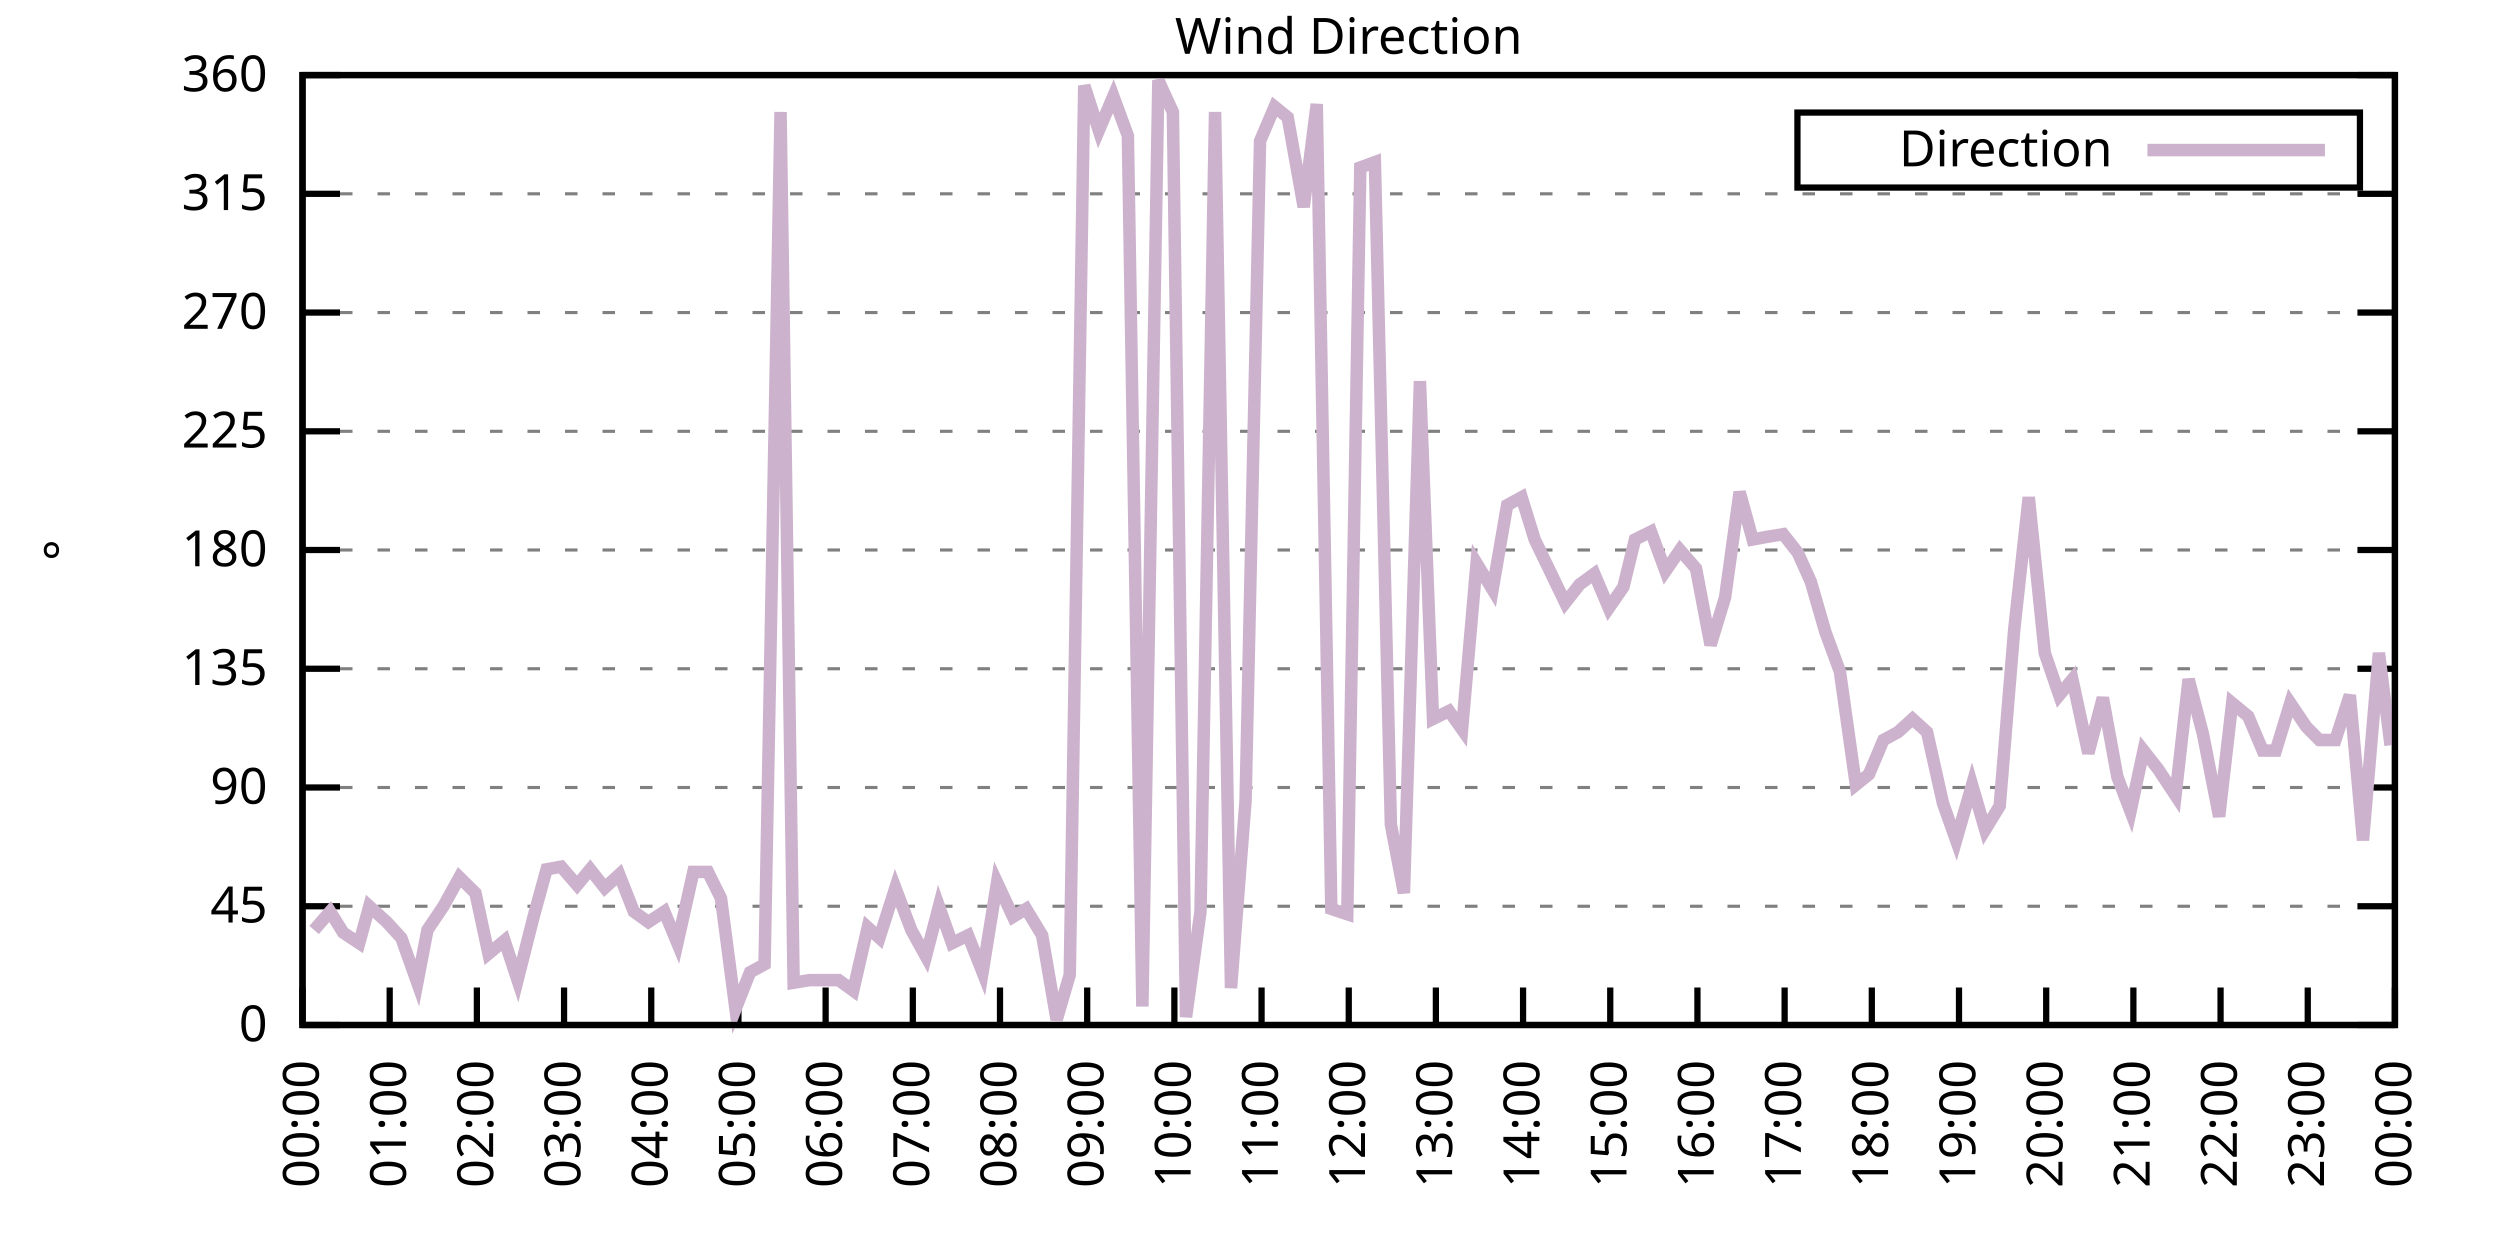
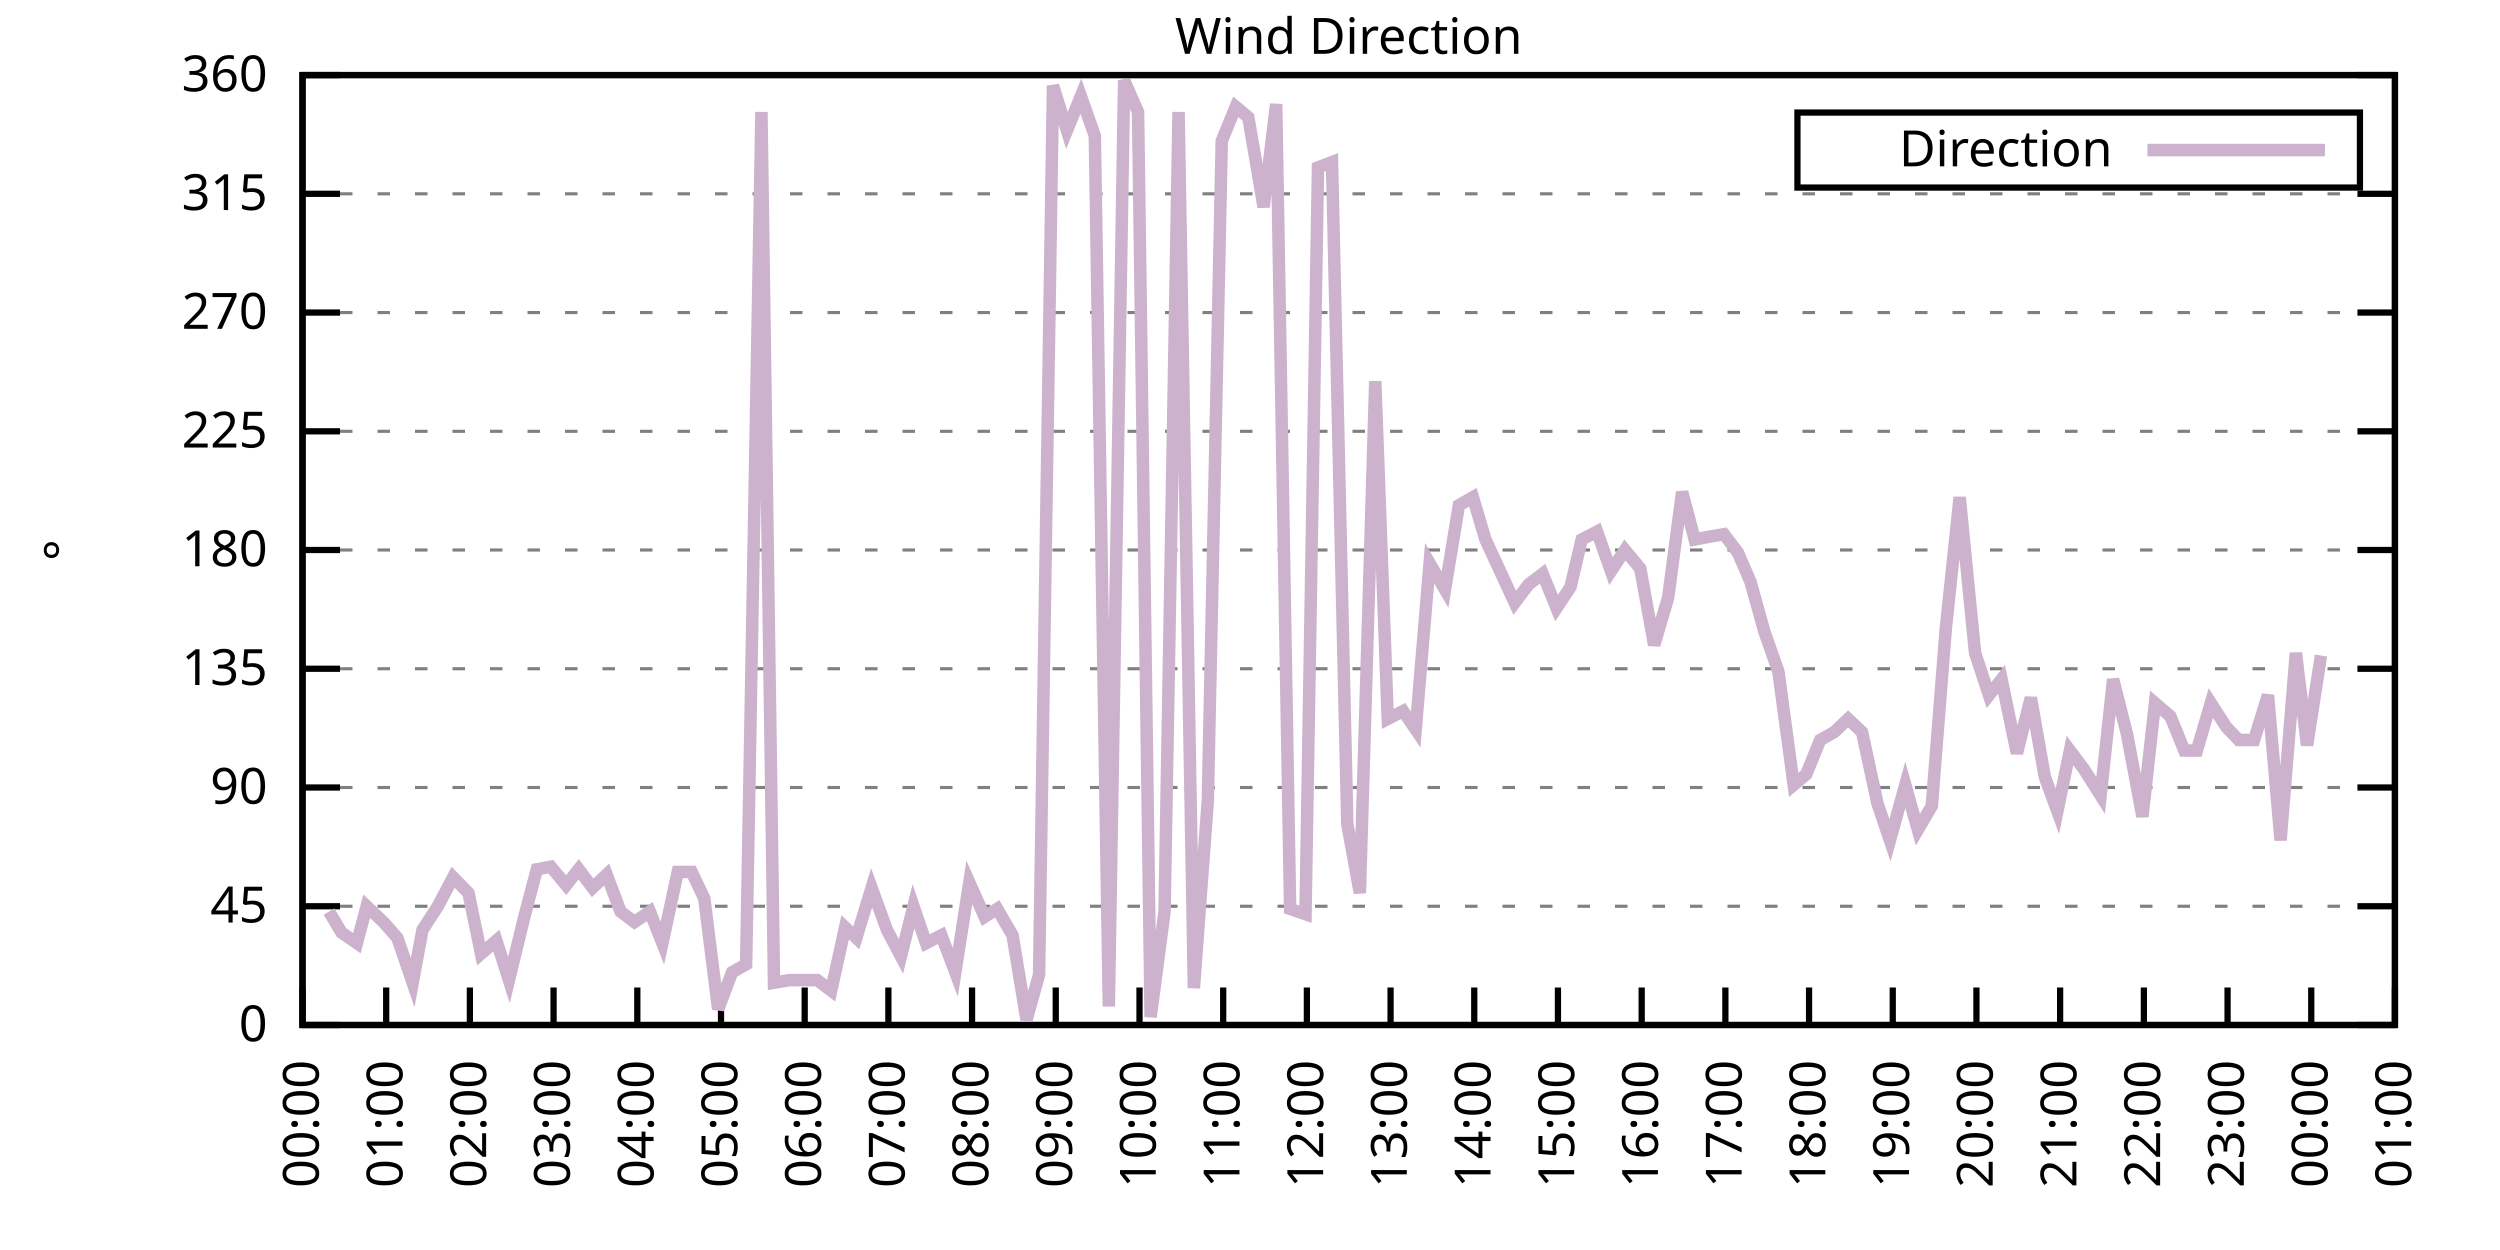
<svg xmlns="http://www.w3.org/2000/svg" xmlns:xlink="http://www.w3.org/1999/xlink" width="400" height="200" viewBox="0 0 400 200">
  <g id="gnuplot_canvas">
    <rect x="0" y="0" width="400" height="200" fill="none" />
    <defs>
      <circle id="gpDot" r="0.5" stroke-width="0.5" stroke="currentColor" />
      <path id="gpPt0" stroke-width="0.333" stroke="currentColor" d="M-1,0 h2 M0,-1 v2" />
      <path id="gpPt1" stroke-width="0.333" stroke="currentColor" d="M-1,-1 L1,1 M1,-1 L-1,1" />
      <path id="gpPt2" stroke-width="0.333" stroke="currentColor" d="M-1,0 L1,0 M0,-1 L0,1 M-1,-1 L1,1 M-1,1 L1,-1" />
      <rect id="gpPt3" stroke-width="0.333" stroke="currentColor" x="-1" y="-1" width="2" height="2" />
      <rect id="gpPt4" stroke-width="0.333" stroke="currentColor" fill="currentColor" x="-1" y="-1" width="2" height="2" />
      <circle id="gpPt5" stroke-width="0.333" stroke="currentColor" cx="0" cy="0" r="1" />
      <use xlink:href="#gpPt5" id="gpPt6" fill="currentColor" stroke="none" />
      <path id="gpPt7" stroke-width="0.333" stroke="currentColor" d="M0,-1.33 L-1.33,0.67 L1.33,0.67 z" />
      <use xlink:href="#gpPt7" id="gpPt8" fill="currentColor" stroke="none" />
      <use xlink:href="#gpPt7" id="gpPt9" stroke="currentColor" transform="rotate(180)" />
      <use xlink:href="#gpPt9" id="gpPt10" fill="currentColor" stroke="none" />
      <use xlink:href="#gpPt3" id="gpPt11" stroke="currentColor" transform="rotate(45)" />
      <use xlink:href="#gpPt11" id="gpPt12" fill="currentColor" stroke="none" />
      <path id="gpPt13" stroke-width="0.333" stroke="currentColor" d="M0,1.330 L1.265,0.411 L0.782,-1.067 L-0.782,-1.076 L-1.265,0.411 z" />
      <use xlink:href="#gpPt13" id="gpPt14" fill="currentColor" stroke="none" />
      <filter id="textbox" filterUnits="objectBoundingBox" x="0" y="0" height="1" width="1">
        <feFlood flood-color="white" flood-opacity="1" result="bgnd" />
        <feComposite in="SourceGraphic" in2="bgnd" operator="atop" />
      </filter>
      <filter id="greybox" filterUnits="objectBoundingBox" x="0" y="0" height="1" width="1">
        <feFlood flood-color="lightgrey" flood-opacity="1" result="grey" />
        <feComposite in="SourceGraphic" in2="grey" operator="atop" />
      </filter>
    </defs>
    <g fill="none" color="white" stroke="currentColor" stroke-width="1.00" stroke-linecap="butt" stroke-linejoin="miter">
</g>
    <g fill="none" color="black" stroke="currentColor" stroke-width="1.00" stroke-linecap="butt" stroke-linejoin="miter">
      <g stroke="none" shape-rendering="crispEdges">
        <polygon fill="rgb(255, 255, 255)" points="48.40,164.00 383.18,164.00 383.18,12.02 48.40,12.02 " />
      </g>
    </g>
    <g fill="none" color="black" stroke="currentColor" stroke-width="1.00" stroke-linecap="butt" stroke-linejoin="miter">
</g>
    <g fill="none" color="black" stroke="black" stroke-width="0.50" stroke-linecap="butt" stroke-linejoin="miter">
</g>
    <g fill="none" color="gray" stroke="currentColor" stroke-width="0.50" stroke-linecap="butt" stroke-linejoin="miter">
      <path stroke="gray" stroke-dasharray="2,4" class="gridline" d="M48.40,164.00 L383.19,164.00  " />
    </g>
    <g fill="none" color="gray" stroke="gray" stroke-width="1.00" stroke-linecap="butt" stroke-linejoin="miter">
</g>
    <g fill="none" color="black" stroke="currentColor" stroke-width="1.00" stroke-linecap="butt" stroke-linejoin="miter">
      <path stroke="black" d="M48.40,164.00 L54.40,164.00 M383.19,164.00 L377.19,164.00  " />
      <g transform="translate(42.80,166.60)" stroke="none" fill="black" font-family="Sans" font-size="8.00" text-anchor="end">
        <text>
          <tspan font-family="Sans"> 0</tspan>
        </text>
      </g>
    </g>
    <g fill="none" color="black" stroke="currentColor" stroke-width="1.00" stroke-linecap="butt" stroke-linejoin="miter">
</g>
    <g fill="none" color="black" stroke="black" stroke-width="0.50" stroke-linecap="butt" stroke-linejoin="miter">
</g>
    <g fill="none" color="gray" stroke="currentColor" stroke-width="0.50" stroke-linecap="butt" stroke-linejoin="miter">
      <path stroke="gray" stroke-dasharray="2,4" class="gridline" d="M48.40,145.00 L383.19,145.00  " />
    </g>
    <g fill="none" color="gray" stroke="gray" stroke-width="1.00" stroke-linecap="butt" stroke-linejoin="miter">
</g>
    <g fill="none" color="black" stroke="currentColor" stroke-width="1.00" stroke-linecap="butt" stroke-linejoin="miter">
      <path stroke="black" d="M48.40,145.00 L54.40,145.00 M383.19,145.00 L377.19,145.00  " />
      <g transform="translate(42.80,147.60)" stroke="none" fill="black" font-family="Sans" font-size="8.00" text-anchor="end">
        <text>
          <tspan font-family="Sans"> 45</tspan>
        </text>
      </g>
    </g>
    <g fill="none" color="black" stroke="currentColor" stroke-width="1.00" stroke-linecap="butt" stroke-linejoin="miter">
</g>
    <g fill="none" color="black" stroke="black" stroke-width="0.50" stroke-linecap="butt" stroke-linejoin="miter">
</g>
    <g fill="none" color="gray" stroke="currentColor" stroke-width="0.50" stroke-linecap="butt" stroke-linejoin="miter">
      <path stroke="gray" stroke-dasharray="2,4" class="gridline" d="M48.40,126.00 L383.19,126.00  " />
    </g>
    <g fill="none" color="gray" stroke="gray" stroke-width="1.00" stroke-linecap="butt" stroke-linejoin="miter">
</g>
    <g fill="none" color="black" stroke="currentColor" stroke-width="1.00" stroke-linecap="butt" stroke-linejoin="miter">
      <path stroke="black" d="M48.40,126.00 L54.40,126.00 M383.19,126.00 L377.19,126.00  " />
      <g transform="translate(42.80,128.60)" stroke="none" fill="black" font-family="Sans" font-size="8.00" text-anchor="end">
        <text>
          <tspan font-family="Sans"> 90</tspan>
        </text>
      </g>
    </g>
    <g fill="none" color="black" stroke="currentColor" stroke-width="1.00" stroke-linecap="butt" stroke-linejoin="miter">
</g>
    <g fill="none" color="black" stroke="black" stroke-width="0.50" stroke-linecap="butt" stroke-linejoin="miter">
</g>
    <g fill="none" color="gray" stroke="currentColor" stroke-width="0.50" stroke-linecap="butt" stroke-linejoin="miter">
      <path stroke="gray" stroke-dasharray="2,4" class="gridline" d="M48.40,107.00 L383.19,107.00  " />
    </g>
    <g fill="none" color="gray" stroke="gray" stroke-width="1.00" stroke-linecap="butt" stroke-linejoin="miter">
</g>
    <g fill="none" color="black" stroke="currentColor" stroke-width="1.00" stroke-linecap="butt" stroke-linejoin="miter">
      <path stroke="black" d="M48.40,107.00 L54.40,107.00 M383.19,107.00 L377.19,107.00  " />
      <g transform="translate(42.80,109.60)" stroke="none" fill="black" font-family="Sans" font-size="8.00" text-anchor="end">
        <text>
          <tspan font-family="Sans"> 135</tspan>
        </text>
      </g>
    </g>
    <g fill="none" color="black" stroke="currentColor" stroke-width="1.00" stroke-linecap="butt" stroke-linejoin="miter">
</g>
    <g fill="none" color="black" stroke="black" stroke-width="0.50" stroke-linecap="butt" stroke-linejoin="miter">
</g>
    <g fill="none" color="gray" stroke="currentColor" stroke-width="0.50" stroke-linecap="butt" stroke-linejoin="miter">
      <path stroke="gray" stroke-dasharray="2,4" class="gridline" d="M48.40,88.00 L383.19,88.00  " />
    </g>
    <g fill="none" color="gray" stroke="gray" stroke-width="1.00" stroke-linecap="butt" stroke-linejoin="miter">
</g>
    <g fill="none" color="black" stroke="currentColor" stroke-width="1.00" stroke-linecap="butt" stroke-linejoin="miter">
      <path stroke="black" d="M48.40,88.00 L54.40,88.00 M383.19,88.00 L377.19,88.00  " />
      <g transform="translate(42.80,90.60)" stroke="none" fill="black" font-family="Sans" font-size="8.00" text-anchor="end">
        <text>
          <tspan font-family="Sans"> 180</tspan>
        </text>
      </g>
    </g>
    <g fill="none" color="black" stroke="currentColor" stroke-width="1.00" stroke-linecap="butt" stroke-linejoin="miter">
</g>
    <g fill="none" color="black" stroke="black" stroke-width="0.50" stroke-linecap="butt" stroke-linejoin="miter">
</g>
    <g fill="none" color="gray" stroke="currentColor" stroke-width="0.50" stroke-linecap="butt" stroke-linejoin="miter">
      <path stroke="gray" stroke-dasharray="2,4" class="gridline" d="M48.40,69.01 L383.19,69.01  " />
    </g>
    <g fill="none" color="gray" stroke="gray" stroke-width="1.00" stroke-linecap="butt" stroke-linejoin="miter">
</g>
    <g fill="none" color="black" stroke="currentColor" stroke-width="1.00" stroke-linecap="butt" stroke-linejoin="miter">
      <path stroke="black" d="M48.40,69.01 L54.40,69.01 M383.19,69.01 L377.19,69.01  " />
      <g transform="translate(42.80,71.61)" stroke="none" fill="black" font-family="Sans" font-size="8.00" text-anchor="end">
        <text>
          <tspan font-family="Sans"> 225</tspan>
        </text>
      </g>
    </g>
    <g fill="none" color="black" stroke="currentColor" stroke-width="1.00" stroke-linecap="butt" stroke-linejoin="miter">
</g>
    <g fill="none" color="black" stroke="black" stroke-width="0.50" stroke-linecap="butt" stroke-linejoin="miter">
</g>
    <g fill="none" color="gray" stroke="currentColor" stroke-width="0.50" stroke-linecap="butt" stroke-linejoin="miter">
      <path stroke="gray" stroke-dasharray="2,4" class="gridline" d="M48.40,50.01 L383.19,50.01  " />
    </g>
    <g fill="none" color="gray" stroke="gray" stroke-width="1.00" stroke-linecap="butt" stroke-linejoin="miter">
</g>
    <g fill="none" color="black" stroke="currentColor" stroke-width="1.00" stroke-linecap="butt" stroke-linejoin="miter">
      <path stroke="black" d="M48.40,50.01 L54.40,50.01 M383.19,50.01 L377.19,50.01  " />
      <g transform="translate(42.80,52.61)" stroke="none" fill="black" font-family="Sans" font-size="8.00" text-anchor="end">
        <text>
          <tspan font-family="Sans"> 270</tspan>
        </text>
      </g>
    </g>
    <g fill="none" color="black" stroke="currentColor" stroke-width="1.00" stroke-linecap="butt" stroke-linejoin="miter">
</g>
    <g fill="none" color="black" stroke="black" stroke-width="0.50" stroke-linecap="butt" stroke-linejoin="miter">
</g>
    <g fill="none" color="gray" stroke="currentColor" stroke-width="0.50" stroke-linecap="butt" stroke-linejoin="miter">
      <path stroke="gray" stroke-dasharray="2,4" class="gridline" d="M48.40,31.01 L383.19,31.01  " />
    </g>
    <g fill="none" color="gray" stroke="gray" stroke-width="1.00" stroke-linecap="butt" stroke-linejoin="miter">
</g>
    <g fill="none" color="black" stroke="currentColor" stroke-width="1.00" stroke-linecap="butt" stroke-linejoin="miter">
      <path stroke="black" d="M48.40,31.01 L54.40,31.01 M383.19,31.01 L377.19,31.01  " />
      <g transform="translate(42.80,33.61)" stroke="none" fill="black" font-family="Sans" font-size="8.00" text-anchor="end">
        <text>
          <tspan font-family="Sans"> 315</tspan>
        </text>
      </g>
    </g>
    <g fill="none" color="black" stroke="currentColor" stroke-width="1.00" stroke-linecap="butt" stroke-linejoin="miter">
</g>
    <g fill="none" color="black" stroke="black" stroke-width="0.50" stroke-linecap="butt" stroke-linejoin="miter">
</g>
    <g fill="none" color="gray" stroke="currentColor" stroke-width="0.50" stroke-linecap="butt" stroke-linejoin="miter">
      <path stroke="gray" stroke-dasharray="2,4" class="gridline" d="M48.40,12.01 L383.19,12.01  " />
    </g>
    <g fill="none" color="gray" stroke="gray" stroke-width="1.00" stroke-linecap="butt" stroke-linejoin="miter">
</g>
    <g fill="none" color="black" stroke="currentColor" stroke-width="1.00" stroke-linecap="butt" stroke-linejoin="miter">
      <path stroke="black" d="M48.40,12.01 L54.40,12.01 M383.19,12.01 L377.19,12.01  " />
      <g transform="translate(42.80,14.61)" stroke="none" fill="black" font-family="Sans" font-size="8.00" text-anchor="end">
        <text>
          <tspan font-family="Sans"> 360</tspan>
        </text>
      </g>
    </g>
    <g fill="none" color="black" stroke="currentColor" stroke-width="1.00" stroke-linecap="butt" stroke-linejoin="miter">
      <path stroke="black" d="M48.40,164.00 L48.40,158.00  " />
      <g transform="translate(51.00,169.60) rotate(270.00)" stroke="none" fill="black" font-family="Sans" font-size="8.00" text-anchor="end">
        <text>
          <tspan font-family="Sans">00:00</tspan>
        </text>
      </g>
    </g>
    <g fill="none" color="black" stroke="currentColor" stroke-width="1.00" stroke-linecap="butt" stroke-linejoin="miter">
-       <path stroke="black" d="M62.35,164.00 L62.35,158.00  " />
-       <g transform="translate(64.95,169.60) rotate(270.00)" stroke="none" fill="black" font-family="Sans" font-size="8.00" text-anchor="end">
+       <path stroke="black" d="M61.79,164.00 L61.79,158.00  " />
+       <g transform="translate(64.39,169.60) rotate(270.00)" stroke="none" fill="black" font-family="Sans" font-size="8.00" text-anchor="end">
        <text>
          <tspan font-family="Sans">01:00</tspan>
        </text>
      </g>
    </g>
    <g fill="none" color="black" stroke="currentColor" stroke-width="1.00" stroke-linecap="butt" stroke-linejoin="miter">
-       <path stroke="black" d="M76.30,164.00 L76.30,158.00  " />
-       <g transform="translate(78.90,169.60) rotate(270.00)" stroke="none" fill="black" font-family="Sans" font-size="8.00" text-anchor="end">
+       <path stroke="black" d="M75.18,164.00 L75.18,158.00  " />
+       <g transform="translate(77.78,169.60) rotate(270.00)" stroke="none" fill="black" font-family="Sans" font-size="8.00" text-anchor="end">
        <text>
          <tspan font-family="Sans">02:00</tspan>
        </text>
      </g>
    </g>
    <g fill="none" color="black" stroke="currentColor" stroke-width="1.00" stroke-linecap="butt" stroke-linejoin="miter">
-       <path stroke="black" d="M90.25,164.00 L90.25,158.00  " />
-       <g transform="translate(92.85,169.60) rotate(270.00)" stroke="none" fill="black" font-family="Sans" font-size="8.00" text-anchor="end">
+       <path stroke="black" d="M88.57,164.00 L88.57,158.00  " />
+       <g transform="translate(91.17,169.60) rotate(270.00)" stroke="none" fill="black" font-family="Sans" font-size="8.00" text-anchor="end">
        <text>
          <tspan font-family="Sans">03:00</tspan>
        </text>
      </g>
    </g>
    <g fill="none" color="black" stroke="currentColor" stroke-width="1.00" stroke-linecap="butt" stroke-linejoin="miter">
-       <path stroke="black" d="M104.20,164.00 L104.20,158.00  " />
-       <g transform="translate(106.80,169.60) rotate(270.00)" stroke="none" fill="black" font-family="Sans" font-size="8.00" text-anchor="end">
+       <path stroke="black" d="M101.97,164.00 L101.97,158.00  " />
+       <g transform="translate(104.57,169.60) rotate(270.00)" stroke="none" fill="black" font-family="Sans" font-size="8.00" text-anchor="end">
        <text>
          <tspan font-family="Sans">04:00</tspan>
        </text>
      </g>
    </g>
    <g fill="none" color="black" stroke="currentColor" stroke-width="1.00" stroke-linecap="butt" stroke-linejoin="miter">
-       <path stroke="black" d="M118.15,164.00 L118.15,158.00  " />
-       <g transform="translate(120.75,169.60) rotate(270.00)" stroke="none" fill="black" font-family="Sans" font-size="8.00" text-anchor="end">
+       <path stroke="black" d="M115.36,164.00 L115.36,158.00  " />
+       <g transform="translate(117.96,169.60) rotate(270.00)" stroke="none" fill="black" font-family="Sans" font-size="8.00" text-anchor="end">
        <text>
          <tspan font-family="Sans">05:00</tspan>
        </text>
      </g>
    </g>
    <g fill="none" color="black" stroke="currentColor" stroke-width="1.00" stroke-linecap="butt" stroke-linejoin="miter">
-       <path stroke="black" d="M132.10,164.00 L132.10,158.00  " />
-       <g transform="translate(134.70,169.60) rotate(270.00)" stroke="none" fill="black" font-family="Sans" font-size="8.00" text-anchor="end">
+       <path stroke="black" d="M128.75,164.00 L128.75,158.00  " />
+       <g transform="translate(131.35,169.60) rotate(270.00)" stroke="none" fill="black" font-family="Sans" font-size="8.00" text-anchor="end">
        <text>
          <tspan font-family="Sans">06:00</tspan>
        </text>
      </g>
    </g>
    <g fill="none" color="black" stroke="currentColor" stroke-width="1.00" stroke-linecap="butt" stroke-linejoin="miter">
-       <path stroke="black" d="M146.05,164.00 L146.05,158.00  " />
-       <g transform="translate(148.65,169.60) rotate(270.00)" stroke="none" fill="black" font-family="Sans" font-size="8.00" text-anchor="end">
+       <path stroke="black" d="M142.14,164.00 L142.14,158.00  " />
+       <g transform="translate(144.74,169.60) rotate(270.00)" stroke="none" fill="black" font-family="Sans" font-size="8.00" text-anchor="end">
        <text>
          <tspan font-family="Sans">07:00</tspan>
        </text>
      </g>
    </g>
    <g fill="none" color="black" stroke="currentColor" stroke-width="1.00" stroke-linecap="butt" stroke-linejoin="miter">
-       <path stroke="black" d="M160.00,164.00 L160.00,158.00  " />
-       <g transform="translate(162.60,169.60) rotate(270.00)" stroke="none" fill="black" font-family="Sans" font-size="8.00" text-anchor="end">
+       <path stroke="black" d="M155.53,164.00 L155.53,158.00  " />
+       <g transform="translate(158.13,169.60) rotate(270.00)" stroke="none" fill="black" font-family="Sans" font-size="8.00" text-anchor="end">
        <text>
          <tspan font-family="Sans">08:00</tspan>
        </text>
      </g>
    </g>
    <g fill="none" color="black" stroke="currentColor" stroke-width="1.00" stroke-linecap="butt" stroke-linejoin="miter">
-       <path stroke="black" d="M173.95,164.00 L173.95,158.00  " />
-       <g transform="translate(176.55,169.60) rotate(270.00)" stroke="none" fill="black" font-family="Sans" font-size="8.00" text-anchor="end">
+       <path stroke="black" d="M168.92,164.00 L168.92,158.00  " />
+       <g transform="translate(171.52,169.60) rotate(270.00)" stroke="none" fill="black" font-family="Sans" font-size="8.00" text-anchor="end">
        <text>
          <tspan font-family="Sans">09:00</tspan>
        </text>
      </g>
    </g>
    <g fill="none" color="black" stroke="currentColor" stroke-width="1.00" stroke-linecap="butt" stroke-linejoin="miter">
-       <path stroke="black" d="M187.90,164.00 L187.90,158.00  " />
-       <g transform="translate(190.50,169.60) rotate(270.00)" stroke="none" fill="black" font-family="Sans" font-size="8.00" text-anchor="end">
+       <path stroke="black" d="M182.32,164.00 L182.32,158.00  " />
+       <g transform="translate(184.92,169.60) rotate(270.00)" stroke="none" fill="black" font-family="Sans" font-size="8.00" text-anchor="end">
        <text>
          <tspan font-family="Sans">10:00</tspan>
        </text>
      </g>
    </g>
    <g fill="none" color="black" stroke="currentColor" stroke-width="1.00" stroke-linecap="butt" stroke-linejoin="miter">
-       <path stroke="black" d="M201.85,164.00 L201.85,158.00  " />
-       <g transform="translate(204.45,169.60) rotate(270.00)" stroke="none" fill="black" font-family="Sans" font-size="8.00" text-anchor="end">
+       <path stroke="black" d="M195.71,164.00 L195.71,158.00  " />
+       <g transform="translate(198.31,169.60) rotate(270.00)" stroke="none" fill="black" font-family="Sans" font-size="8.00" text-anchor="end">
        <text>
          <tspan font-family="Sans">11:00</tspan>
        </text>
      </g>
    </g>
    <g fill="none" color="black" stroke="currentColor" stroke-width="1.00" stroke-linecap="butt" stroke-linejoin="miter">
-       <path stroke="black" d="M215.80,164.00 L215.80,158.00  " />
-       <g transform="translate(218.40,169.60) rotate(270.00)" stroke="none" fill="black" font-family="Sans" font-size="8.00" text-anchor="end">
+       <path stroke="black" d="M209.10,164.00 L209.10,158.00  " />
+       <g transform="translate(211.70,169.60) rotate(270.00)" stroke="none" fill="black" font-family="Sans" font-size="8.00" text-anchor="end">
        <text>
          <tspan font-family="Sans">12:00</tspan>
        </text>
      </g>
    </g>
    <g fill="none" color="black" stroke="currentColor" stroke-width="1.00" stroke-linecap="butt" stroke-linejoin="miter">
-       <path stroke="black" d="M229.74,164.00 L229.74,158.00  " />
-       <g transform="translate(232.34,169.60) rotate(270.00)" stroke="none" fill="black" font-family="Sans" font-size="8.00" text-anchor="end">
+       <path stroke="black" d="M222.49,164.00 L222.49,158.00  " />
+       <g transform="translate(225.09,169.60) rotate(270.00)" stroke="none" fill="black" font-family="Sans" font-size="8.00" text-anchor="end">
        <text>
          <tspan font-family="Sans">13:00</tspan>
        </text>
      </g>
    </g>
    <g fill="none" color="black" stroke="currentColor" stroke-width="1.00" stroke-linecap="butt" stroke-linejoin="miter">
-       <path stroke="black" d="M243.69,164.00 L243.69,158.00  " />
-       <g transform="translate(246.29,169.60) rotate(270.00)" stroke="none" fill="black" font-family="Sans" font-size="8.00" text-anchor="end">
+       <path stroke="black" d="M235.88,164.00 L235.88,158.00  " />
+       <g transform="translate(238.48,169.60) rotate(270.00)" stroke="none" fill="black" font-family="Sans" font-size="8.00" text-anchor="end">
        <text>
          <tspan font-family="Sans">14:00</tspan>
        </text>
      </g>
    </g>
    <g fill="none" color="black" stroke="currentColor" stroke-width="1.00" stroke-linecap="butt" stroke-linejoin="miter">
-       <path stroke="black" d="M257.64,164.00 L257.64,158.00  " />
-       <g transform="translate(260.24,169.60) rotate(270.00)" stroke="none" fill="black" font-family="Sans" font-size="8.00" text-anchor="end">
+       <path stroke="black" d="M249.27,164.00 L249.27,158.00  " />
+       <g transform="translate(251.87,169.60) rotate(270.00)" stroke="none" fill="black" font-family="Sans" font-size="8.00" text-anchor="end">
        <text>
          <tspan font-family="Sans">15:00</tspan>
        </text>
      </g>
    </g>
    <g fill="none" color="black" stroke="currentColor" stroke-width="1.00" stroke-linecap="butt" stroke-linejoin="miter">
-       <path stroke="black" d="M271.59,164.00 L271.59,158.00  " />
-       <g transform="translate(274.19,169.60) rotate(270.00)" stroke="none" fill="black" font-family="Sans" font-size="8.00" text-anchor="end">
+       <path stroke="black" d="M262.67,164.00 L262.67,158.00  " />
+       <g transform="translate(265.27,169.60) rotate(270.00)" stroke="none" fill="black" font-family="Sans" font-size="8.00" text-anchor="end">
        <text>
          <tspan font-family="Sans">16:00</tspan>
        </text>
      </g>
    </g>
    <g fill="none" color="black" stroke="currentColor" stroke-width="1.00" stroke-linecap="butt" stroke-linejoin="miter">
-       <path stroke="black" d="M285.54,164.00 L285.54,158.00  " />
-       <g transform="translate(288.14,169.60) rotate(270.00)" stroke="none" fill="black" font-family="Sans" font-size="8.00" text-anchor="end">
+       <path stroke="black" d="M276.06,164.00 L276.06,158.00  " />
+       <g transform="translate(278.66,169.60) rotate(270.00)" stroke="none" fill="black" font-family="Sans" font-size="8.00" text-anchor="end">
        <text>
          <tspan font-family="Sans">17:00</tspan>
        </text>
      </g>
    </g>
    <g fill="none" color="black" stroke="currentColor" stroke-width="1.00" stroke-linecap="butt" stroke-linejoin="miter">
-       <path stroke="black" d="M299.49,164.00 L299.49,158.00  " />
-       <g transform="translate(302.09,169.60) rotate(270.00)" stroke="none" fill="black" font-family="Sans" font-size="8.00" text-anchor="end">
+       <path stroke="black" d="M289.45,164.00 L289.45,158.00  " />
+       <g transform="translate(292.05,169.60) rotate(270.00)" stroke="none" fill="black" font-family="Sans" font-size="8.00" text-anchor="end">
        <text>
          <tspan font-family="Sans">18:00</tspan>
        </text>
      </g>
    </g>
    <g fill="none" color="black" stroke="currentColor" stroke-width="1.00" stroke-linecap="butt" stroke-linejoin="miter">
-       <path stroke="black" d="M313.44,164.00 L313.44,158.00  " />
-       <g transform="translate(316.04,169.60) rotate(270.00)" stroke="none" fill="black" font-family="Sans" font-size="8.00" text-anchor="end">
+       <path stroke="black" d="M302.84,164.00 L302.84,158.00  " />
+       <g transform="translate(305.44,169.60) rotate(270.00)" stroke="none" fill="black" font-family="Sans" font-size="8.00" text-anchor="end">
        <text>
          <tspan font-family="Sans">19:00</tspan>
        </text>
      </g>
    </g>
    <g fill="none" color="black" stroke="currentColor" stroke-width="1.00" stroke-linecap="butt" stroke-linejoin="miter">
-       <path stroke="black" d="M327.39,164.00 L327.39,158.00  " />
-       <g transform="translate(329.99,169.60) rotate(270.00)" stroke="none" fill="black" font-family="Sans" font-size="8.00" text-anchor="end">
+       <path stroke="black" d="M316.23,164.00 L316.23,158.00  " />
+       <g transform="translate(318.83,169.60) rotate(270.00)" stroke="none" fill="black" font-family="Sans" font-size="8.00" text-anchor="end">
        <text>
          <tspan font-family="Sans">20:00</tspan>
        </text>
      </g>
    </g>
    <g fill="none" color="black" stroke="currentColor" stroke-width="1.00" stroke-linecap="butt" stroke-linejoin="miter">
-       <path stroke="black" d="M341.34,164.00 L341.34,158.00  " />
-       <g transform="translate(343.94,169.60) rotate(270.00)" stroke="none" fill="black" font-family="Sans" font-size="8.00" text-anchor="end">
+       <path stroke="black" d="M329.62,164.00 L329.62,158.00  " />
+       <g transform="translate(332.22,169.60) rotate(270.00)" stroke="none" fill="black" font-family="Sans" font-size="8.00" text-anchor="end">
        <text>
          <tspan font-family="Sans">21:00</tspan>
        </text>
      </g>
    </g>
    <g fill="none" color="black" stroke="currentColor" stroke-width="1.00" stroke-linecap="butt" stroke-linejoin="miter">
-       <path stroke="black" d="M355.29,164.00 L355.29,158.00  " />
-       <g transform="translate(357.89,169.60) rotate(270.00)" stroke="none" fill="black" font-family="Sans" font-size="8.00" text-anchor="end">
+       <path stroke="black" d="M343.02,164.00 L343.02,158.00  " />
+       <g transform="translate(345.62,169.60) rotate(270.00)" stroke="none" fill="black" font-family="Sans" font-size="8.00" text-anchor="end">
        <text>
          <tspan font-family="Sans">22:00</tspan>
        </text>
      </g>
    </g>
    <g fill="none" color="black" stroke="currentColor" stroke-width="1.00" stroke-linecap="butt" stroke-linejoin="miter">
-       <path stroke="black" d="M369.24,164.00 L369.24,158.00  " />
-       <g transform="translate(371.84,169.60) rotate(270.00)" stroke="none" fill="black" font-family="Sans" font-size="8.00" text-anchor="end">
+       <path stroke="black" d="M356.41,164.00 L356.41,158.00  " />
+       <g transform="translate(359.01,169.60) rotate(270.00)" stroke="none" fill="black" font-family="Sans" font-size="8.00" text-anchor="end">
        <text>
          <tspan font-family="Sans">23:00</tspan>
+         </text>
+       </g>
+     </g>
+     <g fill="none" color="black" stroke="currentColor" stroke-width="1.00" stroke-linecap="butt" stroke-linejoin="miter">
+       <path stroke="black" d="M369.80,164.00 L369.80,158.00  " />
+       <g transform="translate(372.40,169.60) rotate(270.00)" stroke="none" fill="black" font-family="Sans" font-size="8.00" text-anchor="end">
+         <text>
+           <tspan font-family="Sans">00:00</tspan>
        </text>
      </g>
    </g>
    <g fill="none" color="black" stroke="currentColor" stroke-width="1.00" stroke-linecap="butt" stroke-linejoin="miter">
      <path stroke="black" d="M383.19,164.00 L383.19,158.00  " />
      <g transform="translate(385.79,169.60) rotate(270.00)" stroke="none" fill="black" font-family="Sans" font-size="8.00" text-anchor="end">
        <text>
-           <tspan font-family="Sans">00:00</tspan>
+           <tspan font-family="Sans">01:00</tspan>
        </text>
      </g>
    </g>
    <g fill="none" color="black" stroke="currentColor" stroke-width="1.00" stroke-linecap="butt" stroke-linejoin="miter">
</g>
    <g fill="none" color="black" stroke="currentColor" stroke-width="1.00" stroke-linecap="butt" stroke-linejoin="miter">
      <path stroke="black" d="M48.40,12.01 L48.40,164.00 L383.19,164.00 L383.19,12.01 L48.40,12.01 Z  " />
    </g>
    <g fill="none" color="black" stroke="currentColor" stroke-width="1.00" stroke-linecap="butt" stroke-linejoin="miter">
</g>
    <g fill="none" color="black" stroke="currentColor" stroke-width="1.00" stroke-linecap="butt" stroke-linejoin="miter">
      <path stroke="black" d="M287.59,30.01 L287.59,18.01 L377.59,18.01 L377.59,30.01 L287.59,30.01 Z  " />
    </g>
    <g id="Wind_direction_plot_1">
      <g fill="none" color="white" stroke="black" stroke-width="2.00" stroke-linecap="butt" stroke-linejoin="miter">
</g>
      <g fill="none" color="black" stroke="currentColor" stroke-width="2.00" stroke-linecap="butt" stroke-linejoin="miter">
        <g transform="translate(337.99,26.61)" stroke="none" fill="black" font-family="Sans" font-size="8.00" text-anchor="end">
          <text>
            <tspan font-family="Sans">Direction</tspan>
          </text>
        </g>
      </g>
      <g fill="none" color="black" stroke="currentColor" stroke-width="2.00" stroke-linecap="butt" stroke-linejoin="miter">
-         <path stroke="rgb(204, 178, 204)" d="M343.59,24.01 L371.99,24.01 M50.26,148.80 L52.82,145.85 L54.91,149.22 L57.47,150.91 L59.09,145.00 L61.88,147.53   L64.21,150.07 L66.77,157.24 L68.39,148.80 L70.95,145.00 L73.51,140.36 L76.07,142.89 L78.16,152.60 L80.72,150.49   L82.81,156.82 L85.37,146.69 L87.46,139.09 L89.78,138.67 L92.34,141.62 L94.43,139.09 L96.76,142.05 L99.08,139.93   L101.41,145.85 L103.73,147.53 L106.29,145.85 L108.38,150.91 L110.94,139.51 L113.27,139.51 L115.36,143.73 L117.68,161.47   L120.01,155.56 L122.33,154.29 L124.89,17.92 L126.98,157.24 L129.54,156.82 L131.63,156.82 L134.19,156.82 L136.51,158.51   L138.84,148.38 L140.70,150.07 L143.26,142.05 L145.81,148.80 L148.14,153.02 L150.23,145.00 L152.32,150.91 L154.88,149.65   L157.21,155.56 L159.53,141.20 L162.09,146.69 L164.18,145.42 L166.74,149.65 L169.06,163.16 L171.16,155.98 L173.48,13.70   L175.81,20.88 L178.13,15.39 L180.46,21.72 L182.78,161.04 L185.34,12.85 L187.66,17.92 L189.76,162.73 L192.08,145.85   L194.41,17.92 L196.96,158.09 L199.29,128.11 L201.61,22.56 L203.94,17.08 L206.03,18.77 L208.59,33.12 L210.68,16.65   L213.01,145.42 L215.56,146.27 L217.65,26.79 L219.98,25.94 L222.54,131.91 L224.63,142.89 L227.19,60.98 L229.28,115.03   L231.84,113.76 L233.93,116.71 L236.25,90.12 L238.81,94.34 L241.14,80.83 L243.46,79.56 L245.55,86.32 L250.44,96.45   L252.76,93.49 L255.09,91.80 L257.41,97.29 L259.74,93.92 L261.60,86.32 L264.15,85.05 L266.48,91.38 L268.80,88.00   L271.36,90.96 L273.69,103.20 L276.01,95.60 L278.34,78.72 L280.43,86.32 L282.75,85.89 L285.31,85.47 L287.64,88.43   L289.73,93.07 L292.05,101.09 L294.38,107.43 L296.94,125.58 L299.03,123.89 L301.35,118.40 L303.68,117.14 L306.00,115.03   L308.33,117.14 L310.88,128.54 L312.98,134.45 L315.53,125.58 L317.63,132.76 L319.95,128.96 L322.28,100.67 L324.60,79.56   L327.16,104.47 L329.48,111.23 L331.58,108.69 L334.13,120.51 L336.46,111.65 L338.78,124.31 L340.88,129.80 L342.97,120.09   L345.29,123.05 L348.08,127.27 L350.18,108.69 L352.50,117.56 L355.06,130.65 L357.15,112.49 L359.71,114.60 L362.03,120.09   L364.13,120.09 L366.45,112.49 L369.01,116.29 L371.10,118.40 L373.66,118.40 L375.98,111.23 L378.08,134.45 L380.63,104.47   L382.49,119.25  " />
+         <path stroke="rgb(204, 178, 204)" d="M343.59,24.01 L371.99,24.01 M52.64,145.85 L54.65,149.22 L57.10,150.91 L58.67,145.00 L61.35,147.53 L63.58,150.07   L66.03,157.24 L67.59,148.80 L70.05,145.00 L72.50,140.36 L74.96,142.89 L76.97,152.60 L79.42,150.49 L81.43,156.82   L83.89,146.69 L85.90,139.09 L88.13,138.67 L90.58,141.62 L92.59,139.09 L94.82,142.05 L97.06,139.93 L99.29,145.85   L101.52,147.53 L103.98,145.85 L105.98,150.91 L108.44,139.51 L110.67,139.51 L112.68,143.73 L114.91,161.47 L117.14,155.56   L119.38,154.29 L121.83,17.92 L123.84,157.24 L126.29,156.82 L128.30,156.82 L130.76,156.82 L132.99,158.51 L135.22,148.38   L137.01,150.07 L139.46,142.05 L141.92,148.80 L144.15,153.02 L146.16,145.00 L148.17,150.91 L150.62,149.65 L152.85,155.56   L155.09,141.20 L157.54,146.69 L159.55,145.42 L162.01,149.65 L164.24,163.16 L166.25,155.98 L168.48,13.70 L170.71,20.88   L172.94,15.39 L175.17,21.72 L177.41,161.04 L179.86,12.85 L182.09,17.92 L184.10,162.73 L186.33,145.85 L188.57,17.92   L191.02,158.09 L193.25,128.11 L195.48,22.56 L197.72,17.08 L199.73,18.77 L202.18,33.12 L204.19,16.65 L206.42,145.42   L208.88,146.27 L210.88,26.79 L213.12,25.94 L215.57,131.91 L217.58,142.89 L220.04,60.98 L222.04,115.03 L224.50,113.76   L226.51,116.71 L228.74,90.12 L231.20,94.34 L233.43,80.83 L235.66,79.56 L237.67,86.32 L242.36,96.45 L244.59,93.49   L246.82,91.80 L249.05,97.29 L251.28,93.92 L253.07,86.32 L255.52,85.05 L257.76,91.38 L259.99,88.00 L262.44,90.96   L264.67,103.20 L266.91,95.60 L269.14,78.72 L271.15,86.32 L273.38,85.89 L275.83,85.47 L278.07,88.43 L280.07,93.07   L282.31,101.09 L284.54,107.43 L286.99,125.58 L289.00,123.89 L291.23,118.40 L293.47,117.14 L295.70,115.03 L297.93,117.14   L300.39,128.54 L302.39,134.45 L304.85,125.58 L306.86,132.76 L309.09,128.96 L311.32,100.67 L313.55,79.56 L316.01,104.47   L318.24,111.23 L320.25,108.69 L322.70,120.51 L324.94,111.65 L327.17,124.31 L329.18,129.80 L331.19,120.09 L333.42,123.05   L336.10,127.27 L338.10,108.69 L340.34,117.56 L342.79,130.65 L344.80,112.49 L347.26,114.60 L349.49,120.09 L351.50,120.09   L353.73,112.49 L356.18,116.29 L358.19,118.40 L360.65,118.40 L362.88,111.23 L364.89,134.45 L367.34,104.47 L369.13,119.25   L371.36,104.89  " />
      </g>
    </g>
    <g fill="none" color="black" stroke="currentColor" stroke-width="2.00" stroke-linecap="butt" stroke-linejoin="miter">
</g>
    <g fill="none" color="black" stroke="black" stroke-width="1.00" stroke-linecap="butt" stroke-linejoin="miter">
</g>
    <g fill="none" color="black" stroke="currentColor" stroke-width="1.00" stroke-linecap="butt" stroke-linejoin="miter">
      <path stroke="black" d="M48.40,12.01 L48.40,164.00 L383.19,164.00 L383.19,12.01 L48.40,12.01 Z  " />
      <g transform="translate(12.80,88.01) rotate(270.00)" stroke="none" fill="black" font-family="Sans" font-size="8.00" text-anchor="middle">
        <text>
          <tspan font-family="Sans">°</tspan>
        </text>
      </g>
    </g>
    <g fill="none" color="black" stroke="currentColor" stroke-width="1.00" stroke-linecap="butt" stroke-linejoin="miter">
</g>
    <g fill="none" color="black" stroke="currentColor" stroke-width="1.00" stroke-linecap="butt" stroke-linejoin="miter">
      <g transform="translate(215.79,8.61)" stroke="none" fill="black" font-family="Sans" font-size="8.00" text-anchor="middle">
        <text>
          <tspan font-family="Sans">Wind Direction</tspan>
        </text>
      </g>
    </g>
    <g fill="none" color="black" stroke="currentColor" stroke-width="1.00" stroke-linecap="butt" stroke-linejoin="miter">
</g>
  </g>
</svg>
